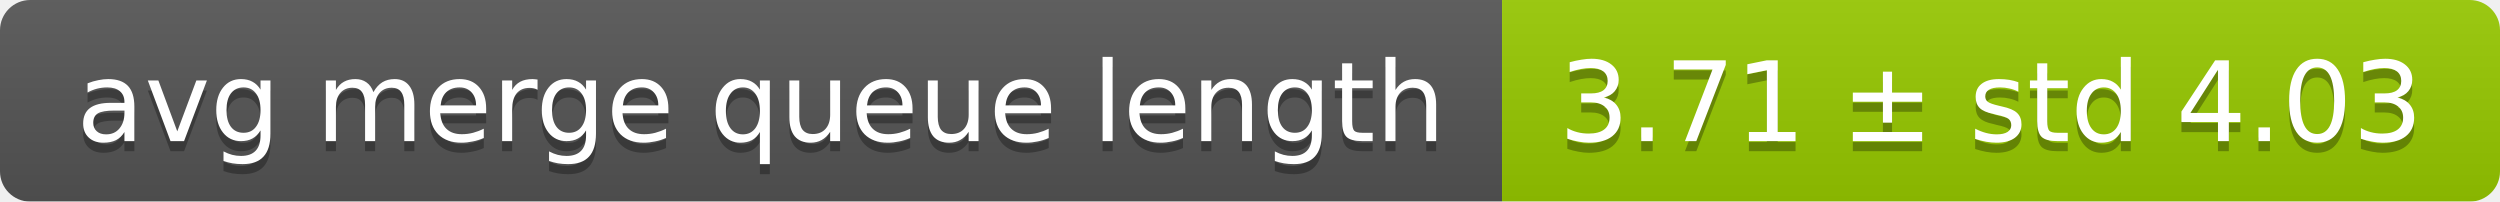
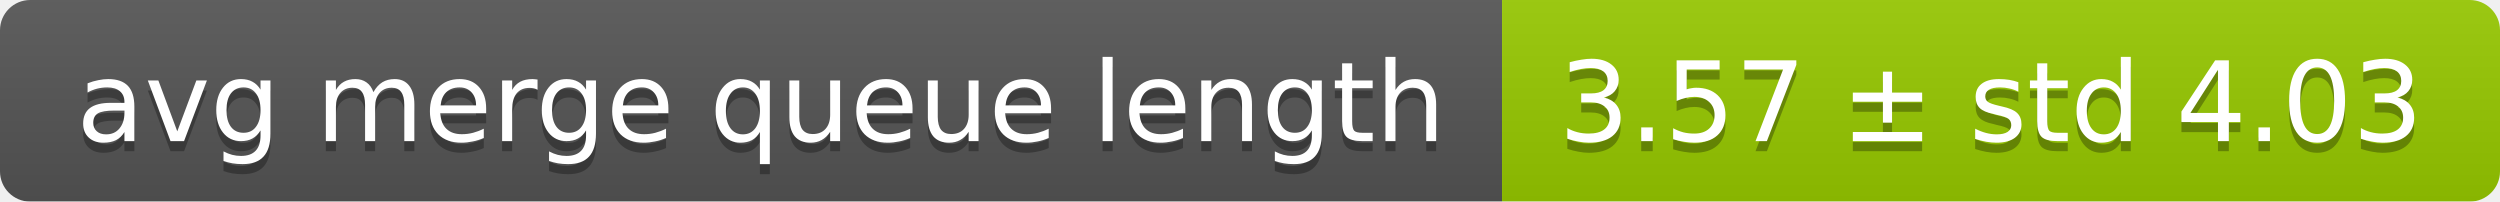
<svg xmlns="http://www.w3.org/2000/svg" width="248" height="20">
  <linearGradient id="smooth" x2="0" y2="100%">
    <stop offset="0" stop-color="#bbb" stop-opacity=".1" />
    <stop offset="1" stop-opacity=".1" />
  </linearGradient>
  <mask id="round">
    <rect width="248" height="20" rx="3" fill="#fff" />
  </mask>
  <g mask="url(#round)">
    <rect width="149" height="20" fill="#555" />
    <rect x="149" width="99" height="20" fill="#97ca00" />
    <rect width="248" height="20" fill="url(#smooth)" />
  </g>
  <g fill="#fff" text-anchor="middle" font-family="DejaVu Sans,Verdana,Geneva,sans-serif" font-size="11">
    <text x="75.5" y="15" fill="#010101" fill-opacity=".3">avg merge queue length</text>
    <text x="75.5" y="14">avg merge queue length</text>
-     <text x="197.5" y="15" fill="#010101" fill-opacity=".3">3.71 ± std 4.03</text>
-     <text x="197.5" y="14">3.71 ± std 4.03</text>
+     <text x="197.5" y="15" fill="#010101" fill-opacity=".3">3.57 ± std 4.03</text>
+     <text x="197.5" y="14">3.57 ± std 4.03</text>
  </g>
</svg>
